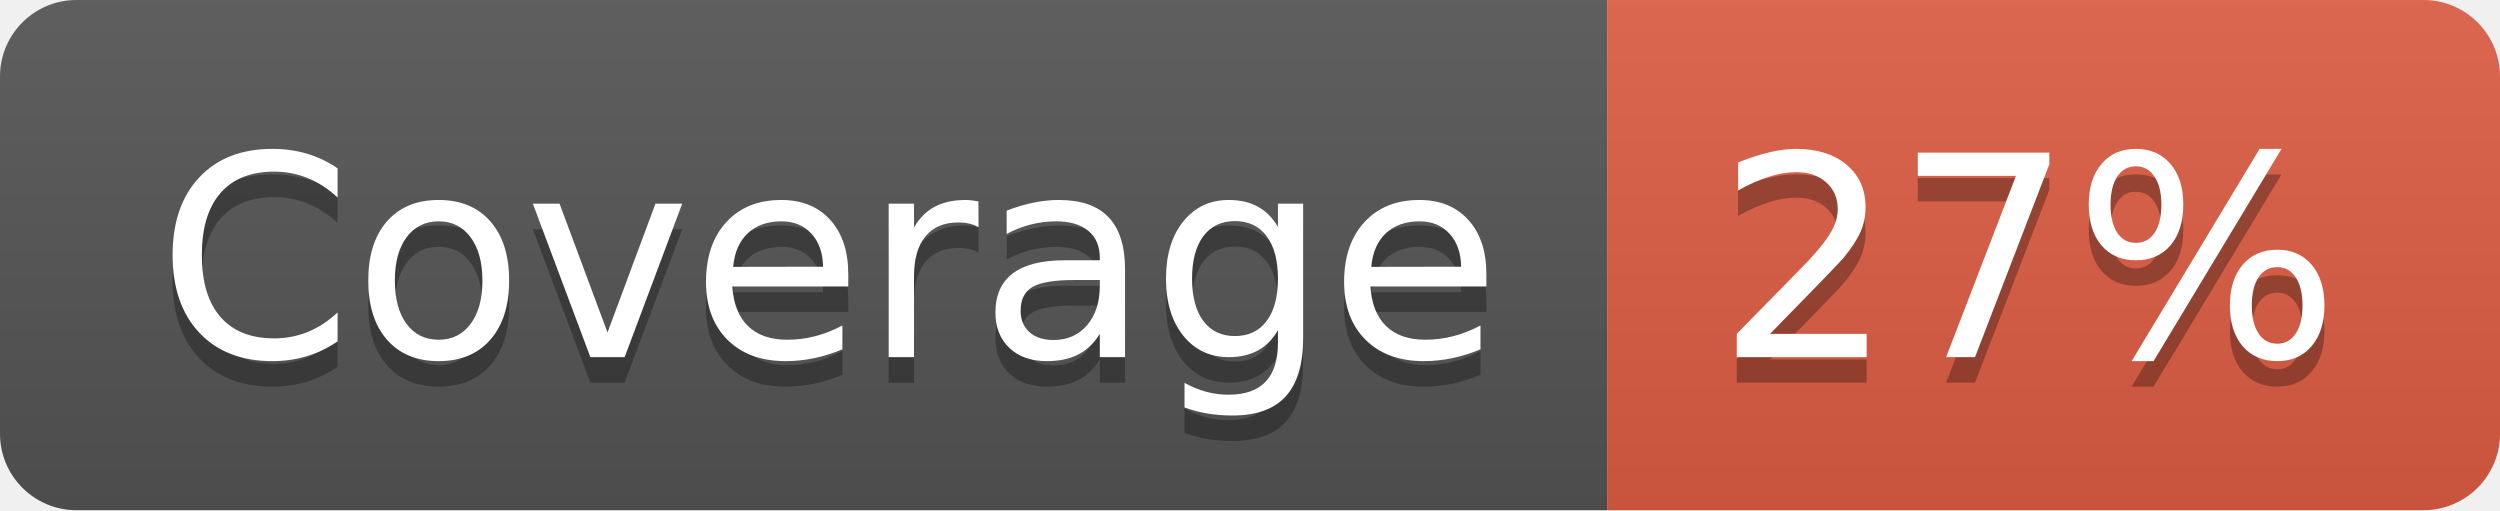
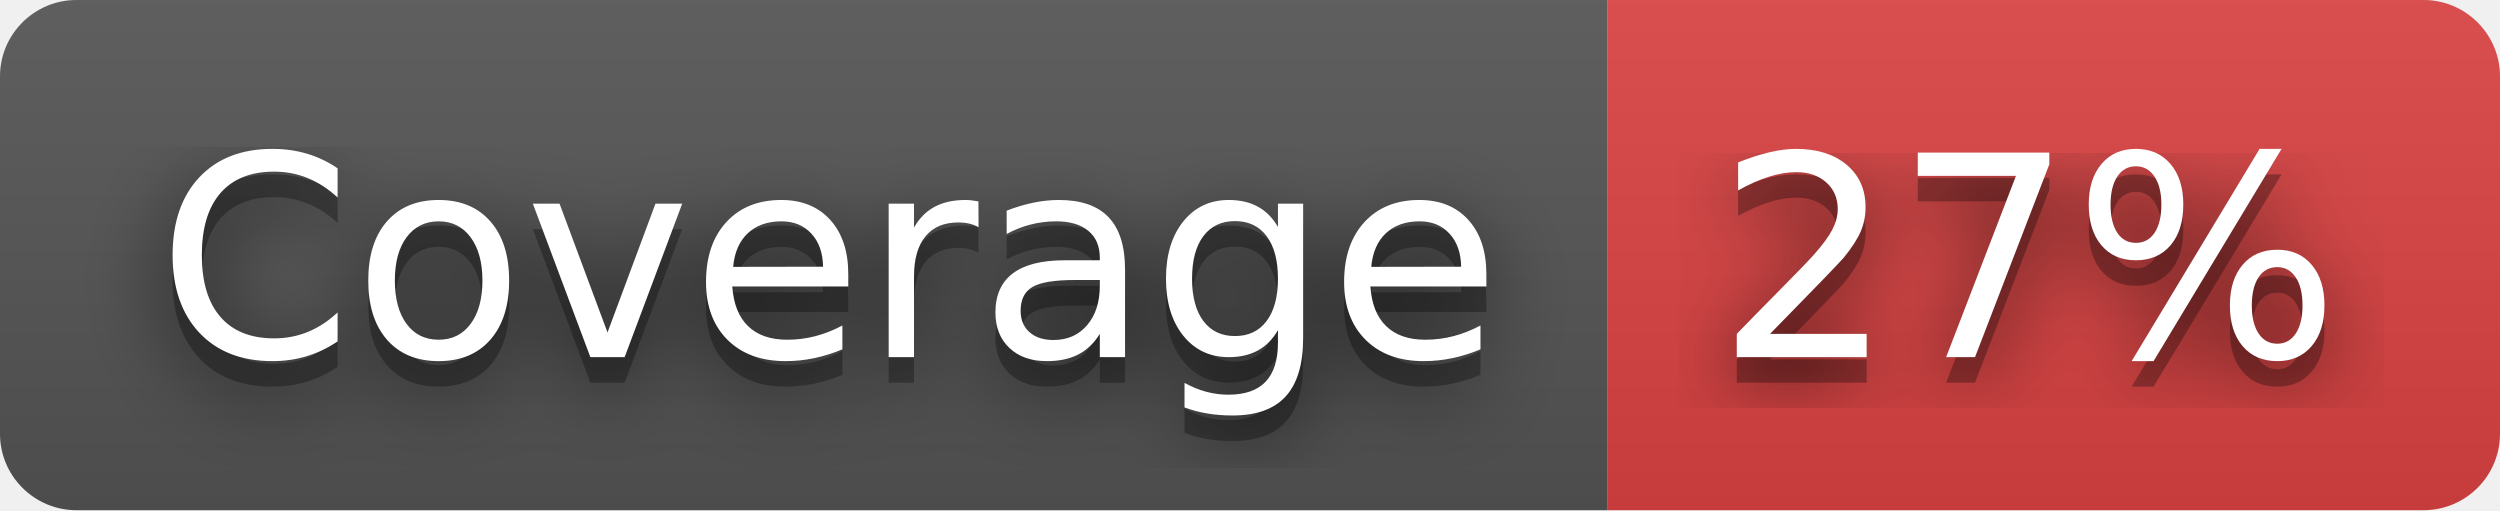
<svg xmlns="http://www.w3.org/2000/svg" width="98" height="20" role="img" aria-label="Coverage: 27%">
+   <filter id="blur">
+     <feGaussianBlur in="SourceGraphic" stdDeviation="16" />
+   </filter>
  <linearGradient id="s" x2="0" y2="100%">
    <stop offset="0" stop-color="#bbb" stop-opacity=".1" />
    <stop offset="1" stop-opacity=".1" />
  </linearGradient>
  <clipPath id="r">
    <rect width="98" height="20" rx="3" fill="#fff" />
  </clipPath>
  <g clip-path="url(#r)">
    <rect width="63" height="20" fill="#555" />
-     <rect x="63" width="35" height="20" fill="#e05d44" />
+     <rect x="63" width="35" height="20" fill="#dd4343" />
    <rect width="98" height="20" fill="url(#s)" />
  </g>
  <g fill="#fff" text-anchor="middle" font-family="Verdana,Geneva,DejaVu Sans,sans-serif" text-rendering="geometricPrecision" font-size="110">
+     <text aria-hidden="true" x="325" y="150" fill="#010101" fill-opacity=".80" filter="url(#blur)" transform="scale(.1)" textLength="530">Coverage</text>
    <text aria-hidden="true" x="325" y="150" fill="#010101" fill-opacity=".3" transform="scale(.1)" textLength="530">Coverage</text>
    <text x="325" y="140" transform="scale(.1)" fill="#fff" textLength="530">Coverage</text>
+     <text aria-hidden="true" x="795" y="150" fill="#010101" fill-opacity=".80" filter="url(#blur)" transform="scale(.1)" textLength="250">27%</text>
    <text aria-hidden="true" x="795" y="150" fill="#010101" fill-opacity=".3" transform="scale(.1)" textLength="250">27%</text>
    <text x="795" y="140" transform="scale(.1)" fill="#fff" textLength="250">27%</text>
  </g>
</svg>
